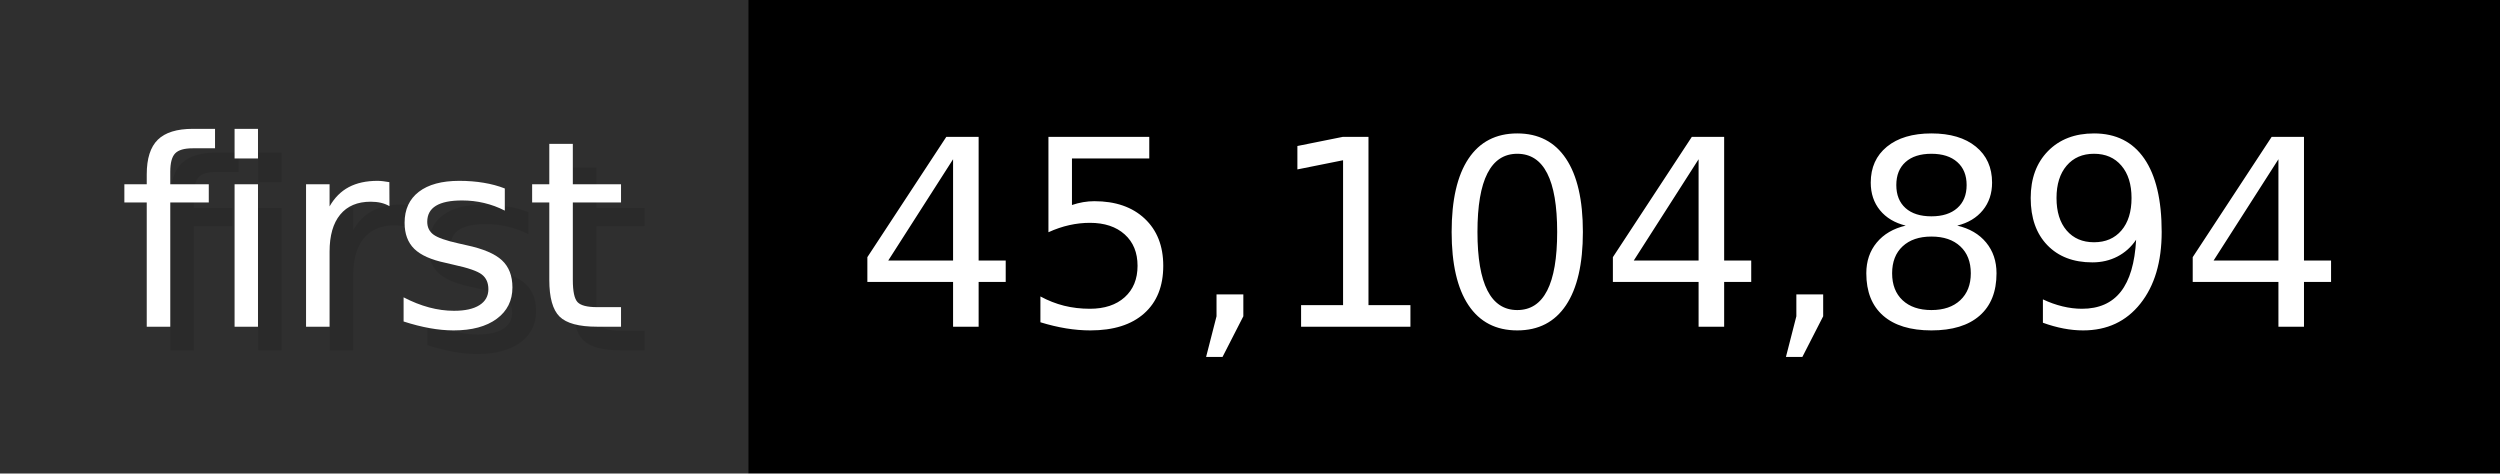
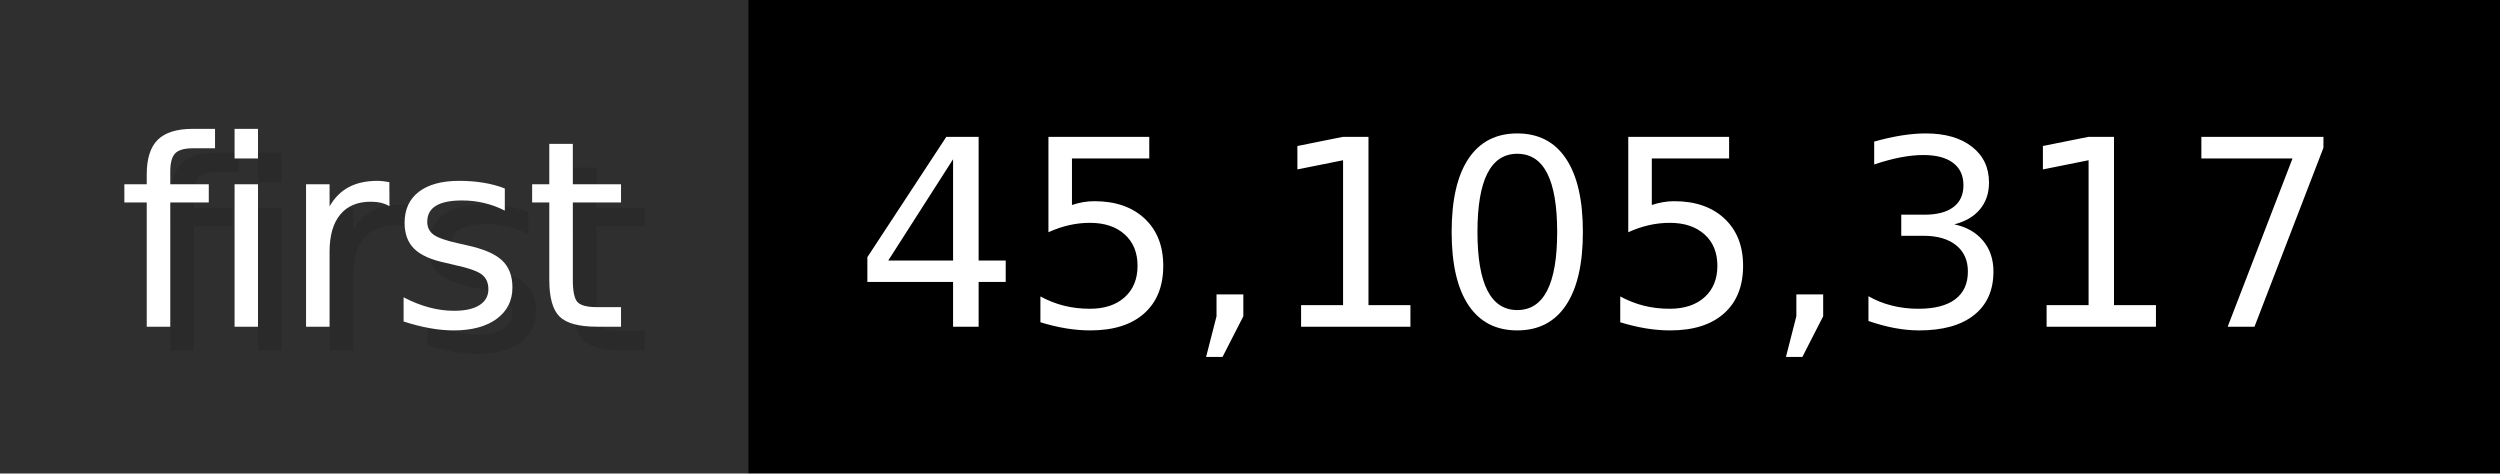
- <svg xmlns="http://www.w3.org/2000/svg" width="105.6" height="20" viewBox="0 0 1056 200" role="img" aria-label="first: 45,104,894">
+ <svg xmlns="http://www.w3.org/2000/svg" width="105.6" height="20" viewBox="0 0 1056 200" role="img" aria-label="first: 45,105,317">
  <g>
    <rect fill="#2F2F2F" width="316" height="200" />
    <rect fill="#" x="316" width="740" height="200" />
  </g>
  <g aria-hidden="true" fill="#fff" text-anchor="start" font-family="Verdana,DejaVu Sans,sans-serif" font-size="110">
    <text x="60" y="148" textLength="216" fill="#000" opacity="0.1">first</text>
    <text x="50" y="138" textLength="216">first</text>
-     <text x="371" y="148" textLength="640" fill="#000" opacity="0.1">45,104,894</text>
-     <text x="361" y="138" textLength="640">45,104,894</text>
+     <text x="371" y="148" textLength="640" fill="#000" opacity="0.1">45,105,317</text>
+     <text x="361" y="138" textLength="640">45,105,317</text>
  </g>
</svg>
